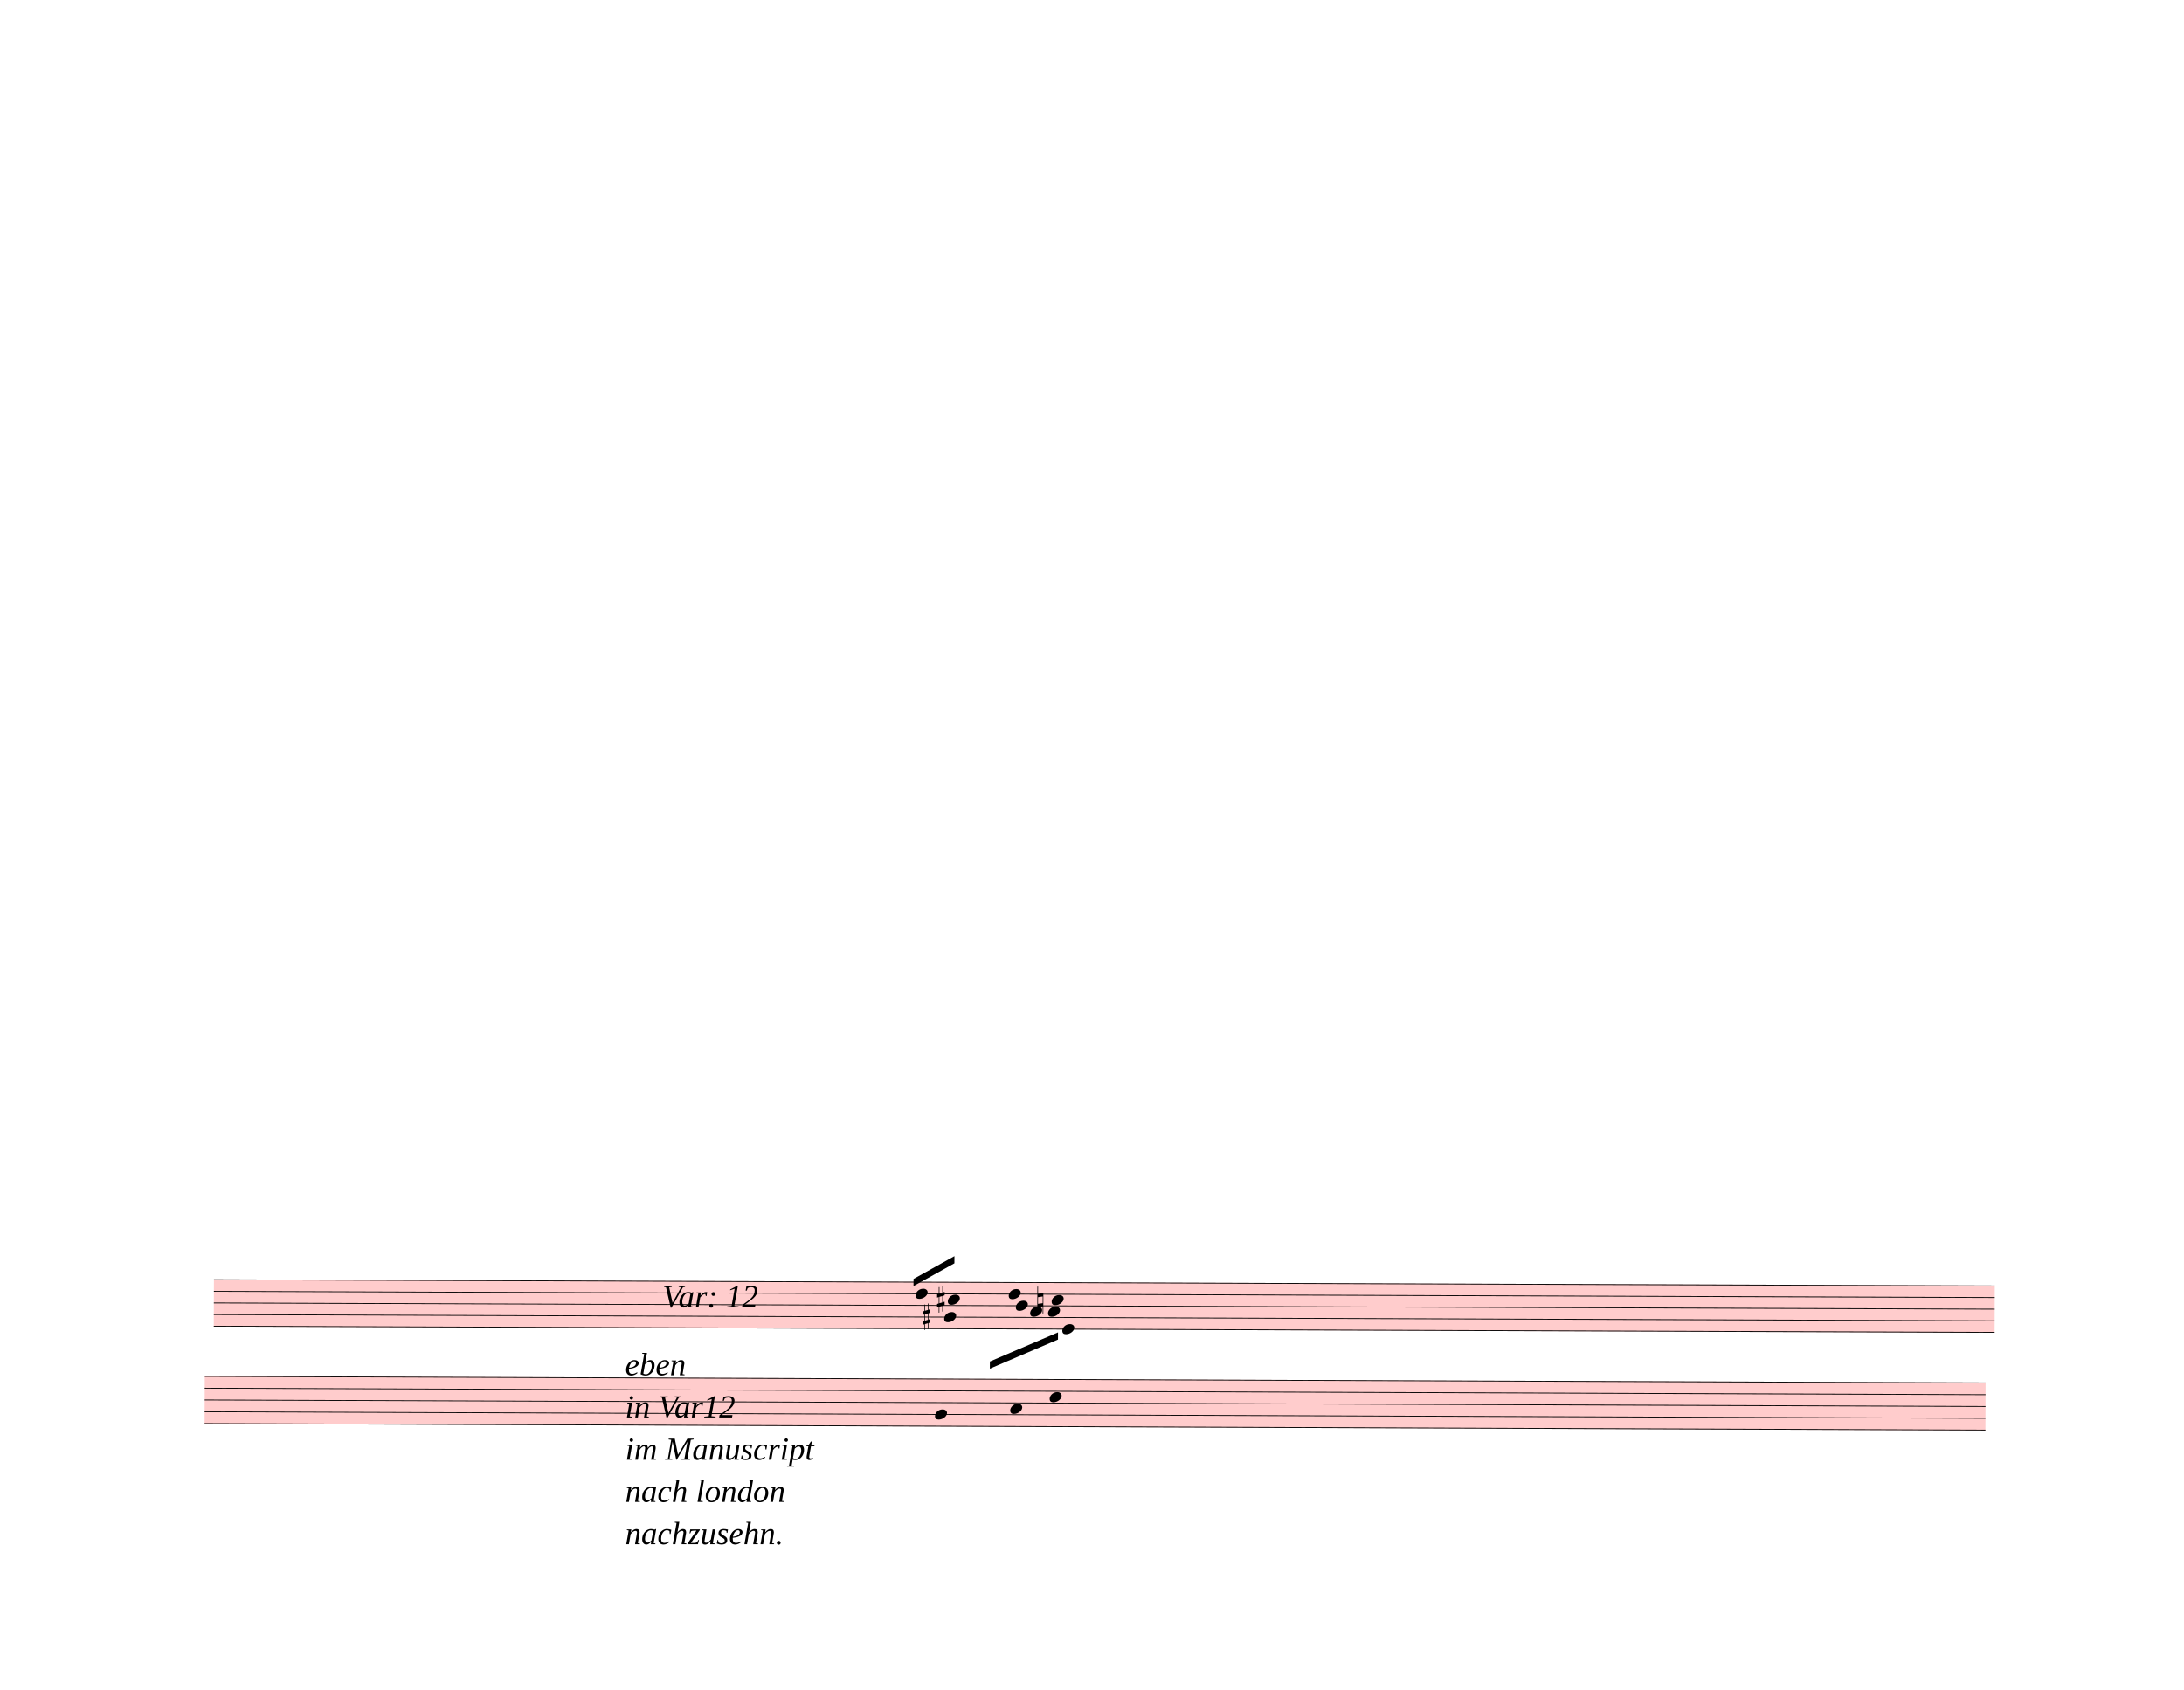
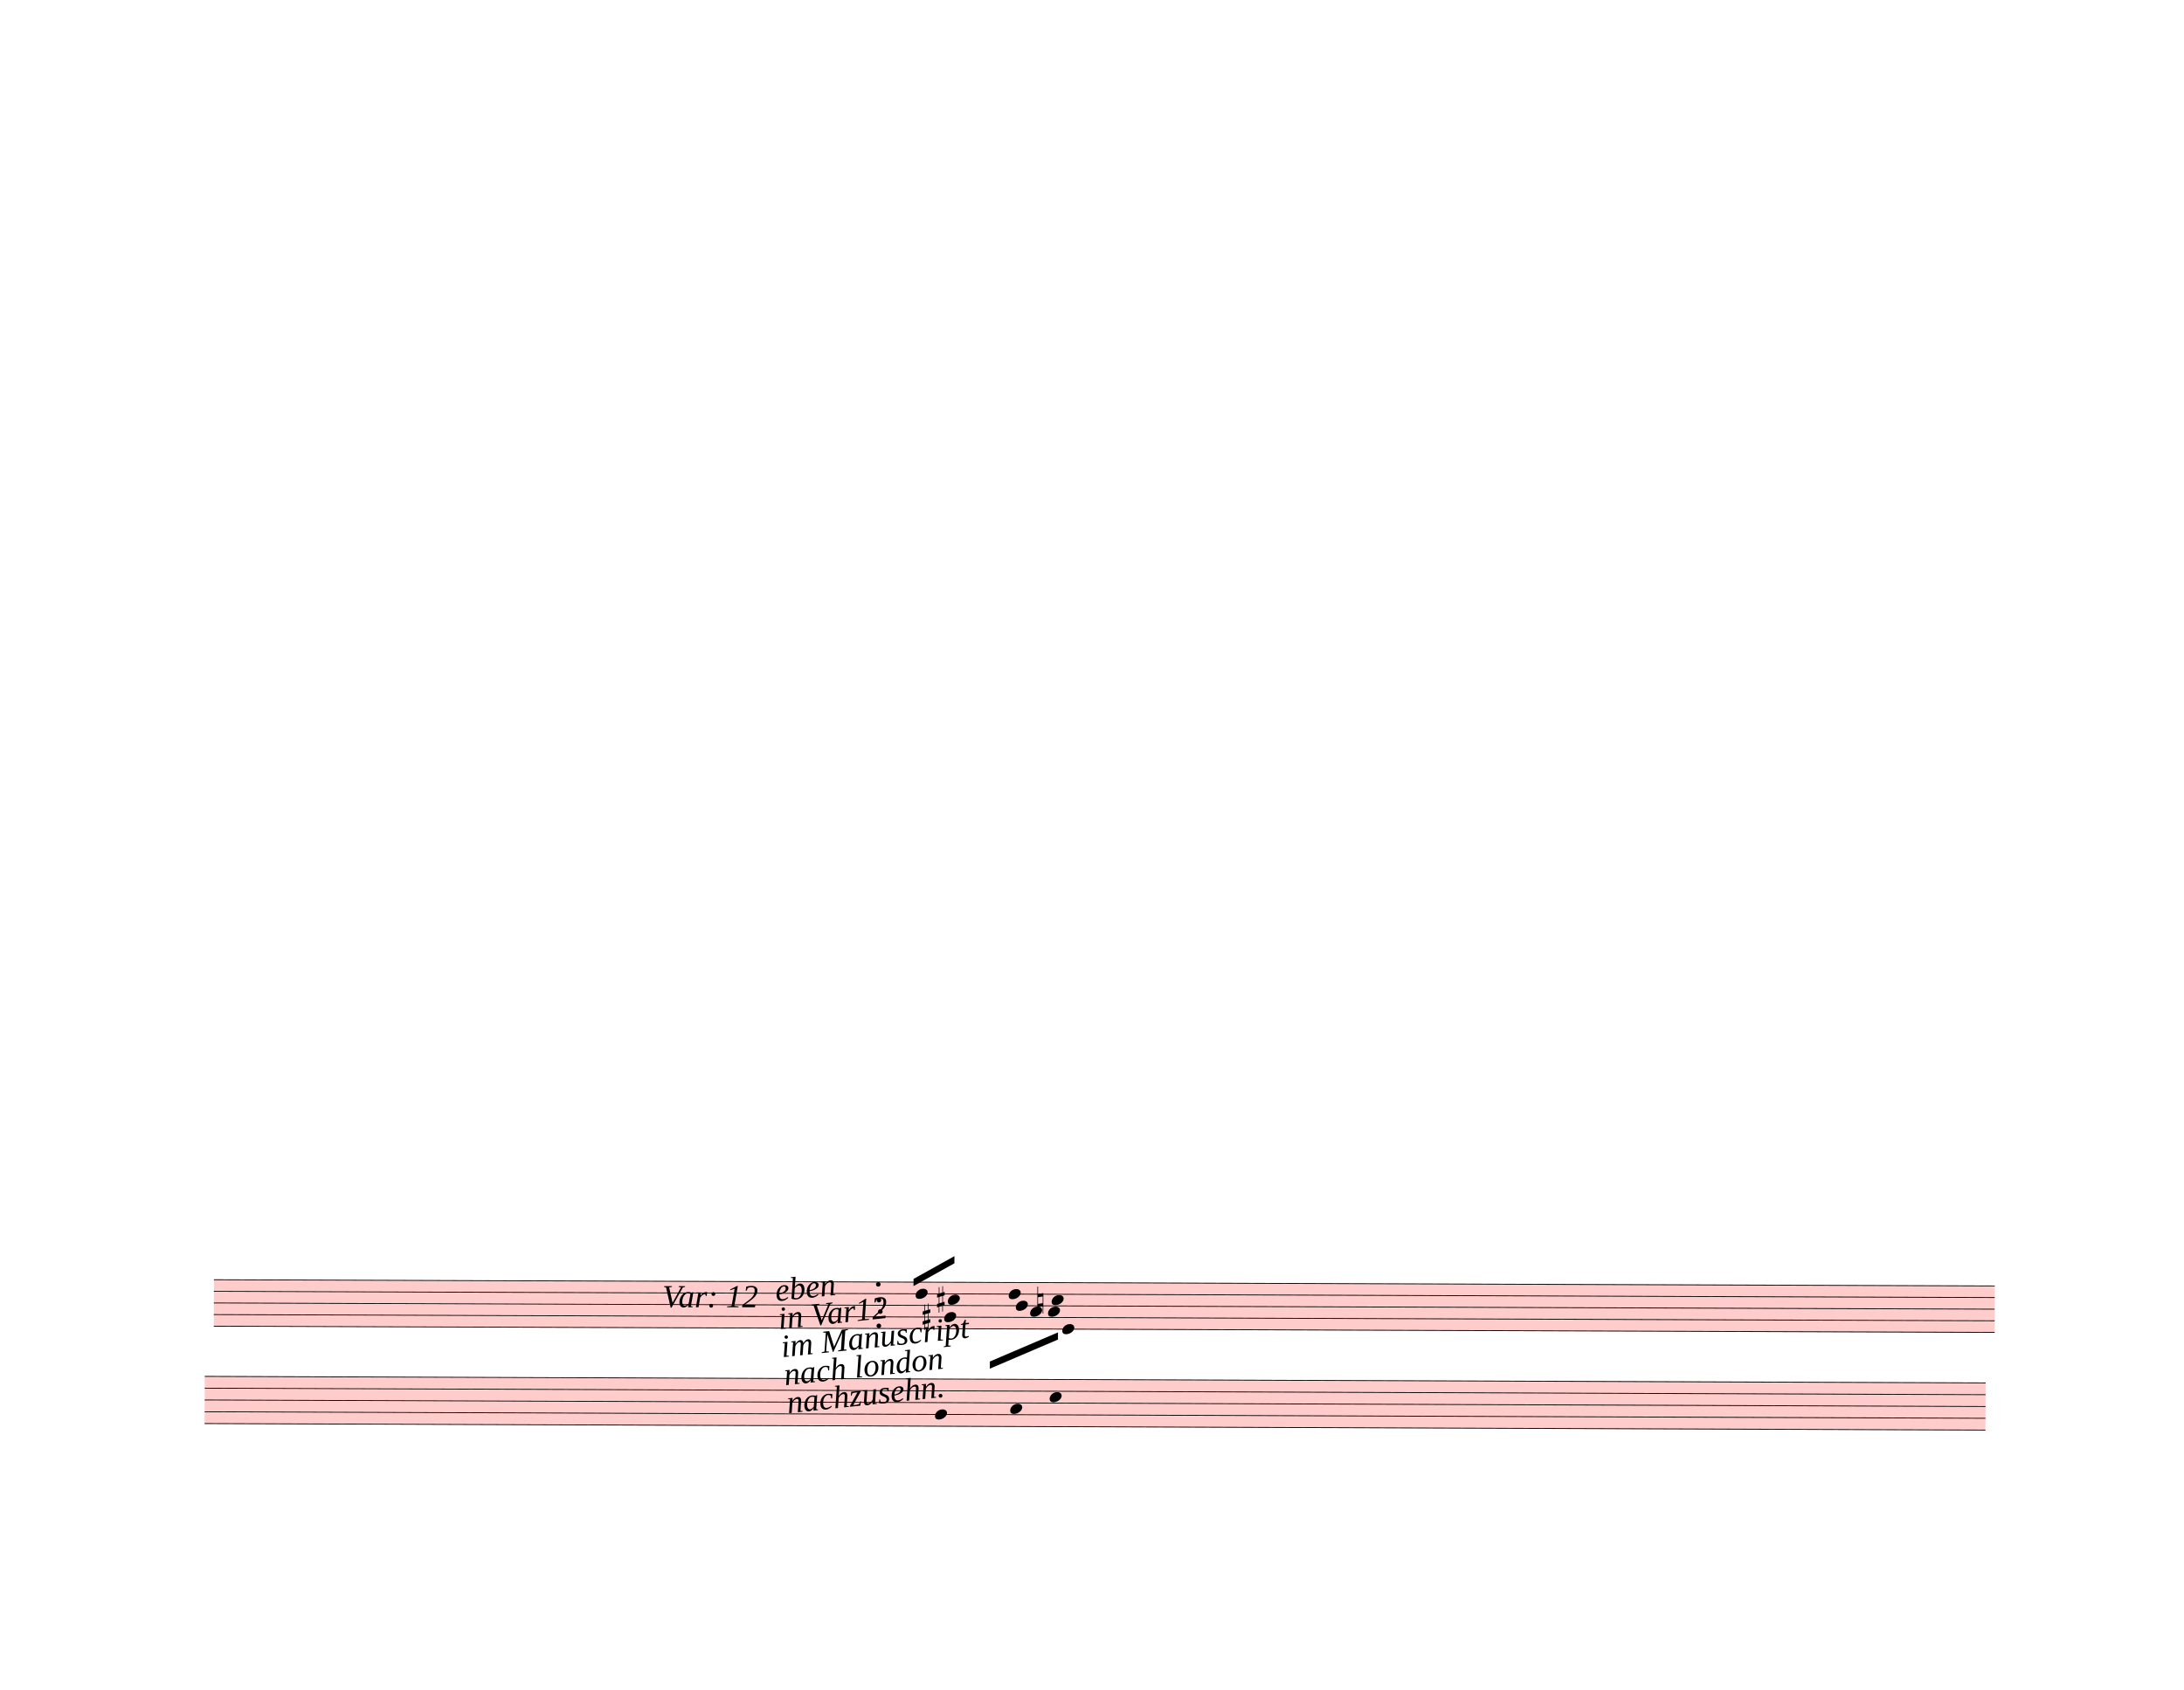
<svg xmlns="http://www.w3.org/2000/svg" width="762.5px" height="590px" viewBox="0 0 27450 21240" version="1.1" overflow="visible">
  <defs>
    <style type="text/css">
    /* .staff * {
      fill: #000;
      stroke: #000;
    }

    .deletionBack {
      fill: #00000033;
    } */
  </style>
    <symbol id="sym_notehead_quarter" viewBox="0 0 1000 1000" overflow="inherit">
      <path transform="scale(1,-1)" d="M0 -39c0 68 73 172 200 172c66 0 114 -37 114 -95c0 -84 -106 -171 -218 -171c-64 0 -96 30 -96 94z" />
    </symbol>
    <symbol id="sym_accid_s" viewBox="0 0 1000 1000" overflow="inherit">
      <path transform="scale(1,-1)" d="M136 186v169h17v-164l44 14v-91l-44 -14v-165l44 12v-91l-44 -13v-155h-17v150l-76 -22v-155h-17v149l-43 -13v90l43 14v167l-43 -14v92l43 13v169h17v-163zM60 73v-167l76 22v168z" />
    </symbol>
    <symbol id="sym_accid_n" viewBox="0 0 1000 1000" overflow="inherit">
      <path transform="scale(1,-1)" d="M0 -188v539h18v-191l139 22v-533h-17v186zM18 -100l122 17v176l-122 -19v-174z" />
    </symbol>
  </defs>
  <g class="rastrums">
    <g class="rastrum" data-id="r8b1d6313-3693-4c52-b4f2-055df94c9129" style="transform: rotate(0.2deg); transform-origin: 2745px 16074px;">
      <g class="rastrum bounding-box" data-id="bbox-r8b1d6313-3693-4c52-b4f2-055df94c9129">
        <rect x="2745" y="16074" width="22383" height="594" fill="#ff000033" />
      </g>
      <path d="M2745 16079 L25128 16079" stroke-width="10" stroke="black" />
      <path d="M2745 16225 L25128 16225" stroke-width="10" stroke="black" />
      <path d="M2745 16371 L25128 16371" stroke-width="10" stroke="black" />
      <path d="M2745 16517 L25128 16517" stroke-width="10" stroke="black" />
      <path d="M2745 16663 L25128 16663" stroke-width="10" stroke="black" />
    </g>
    <g class="rastrum" data-id="r92243ba6-37c9-4066-9939-3b8e8009ab2d" style="transform: rotate(0.21deg); transform-origin: 2637px 17289px;">
      <g class="rastrum bounding-box" data-id="bbox-r92243ba6-37c9-4066-9939-3b8e8009ab2d">
        <rect x="2637" y="17289" width="22383" height="603" fill="#ff000033" />
      </g>
      <path d="M2637 17294 L25020 17294" stroke-width="10" stroke="black" />
      <path d="M2637 17442.25 L25020 17442.25" stroke-width="10" stroke="black" />
      <path d="M2637 17590.5 L25020 17590.5" stroke-width="10" stroke="black" />
      <path d="M2637 17738.75 L25020 17738.75" stroke-width="10" stroke="black" />
      <path d="M2637 17887 L25020 17887" stroke-width="10" stroke="black" />
    </g>
  </g>
  <g class="draft" data-label="30" data-id="df0daf9db-b8b7-4b7f-9a61-801b886d78d1">
    <g class="system" data-id="s5a77ca85-f355-4eb4-99ae-6f696b3e1584">
      <g class="staff" data-n="1" data-rastrum="r8b1d6313-3693-4c52-b4f2-055df94c9129" style="transform: rotate(0.2deg); transform-origin: 2745px 16074px;">
        <g class="note" data-id="def6b8ba1-50cf-4cd3-9896-3ba46f8979c1" data-stem.dir="up">
          <g class="notehead">
            <use href="#sym_notehead_quarter" height="480px" width="480px" x="11565" y="16225" />
          </g>
          <g class="stem">
            <path d="M11715 15933 L11715 16225" stroke-width="14" />
          </g>
        </g>
        <g class="note" data-id="d09067734-f445-48c7-b29a-f03b80872214" data-stem.dir="down">
          <g class="notehead">
            <use href="#sym_notehead_quarter" height="480px" width="480px" x="11925" y="16517" />
          </g>
          <g class="stem">
            <path d="M11925 16517 L11925 17174" stroke-width="14" />
          </g>
        </g>
        <g class="note" data-id="d5788dff4-3dd9-4e3f-8bbf-d4ee9d41bb9e" data-stem.dir="up">
          <g class="notehead">
            <use href="#sym_notehead_quarter" height="480px" width="480px" x="11970" y="16298" />
          </g>
          <g class="stem">
            <path d="M12120 15933 L12120 16298" stroke-width="14" />
          </g>
        </g>
        <g class="note" data-id="d3656558b-a6a0-4aaa-a068-8e62426d2286" data-stem.dir="down">
          <g class="notehead">
            <use href="#sym_notehead_quarter" height="480px" width="480px" x="13005" y="16444" />
          </g>
          <g class="stem">
            <path d="M13005 16444 L13005 16809" stroke-width="14" />
          </g>
        </g>
        <g class="note" data-id="d6f2c9869-3ed2-4f59-bd71-36eccfdfa709" data-stem.dir="down">
          <g class="notehead">
            <use href="#sym_notehead_quarter" height="480px" width="480px" x="12825" y="16371" />
          </g>
          <g class="stem">
            <path d="M12825 16371 L12825 16736" stroke-width="14" />
          </g>
        </g>
        <g class="note" data-id="d41d94fe7-ad79-4be3-ba31-56c6056e409d" data-stem.dir="up">
          <g class="notehead">
            <use href="#sym_notehead_quarter" height="480px" width="480px" x="12735" y="16225" />
          </g>
          <g class="stem">
            <path d="M12885 15933 L12885 16225" stroke-width="14" />
          </g>
        </g>
        <g class="note" data-id="d450023fb-a60c-425a-bf72-57fc9d0ca2d0" data-stem.dir="down">
          <g class="notehead">
            <use href="#sym_notehead_quarter" height="480px" width="480px" x="13410" y="16663" />
          </g>
          <g class="stem">
            <path d="M13410 16663 L13410 17028" stroke-width="14" />
          </g>
        </g>
        <g class="note" data-id="dd37ce527-0284-42b8-bba3-2f3a76604af8" data-stem.dir="down">
          <g class="notehead">
            <use href="#sym_notehead_quarter" height="480px" width="480px" x="13230" y="16444" />
          </g>
          <g class="stem">
            <path d="M13230 16444 L13230 16809" stroke-width="14" />
          </g>
        </g>
        <g class="note" data-id="dc82aff22-faa2-4d9f-bdba-dd2ddc5ba430" data-stem.dir="up">
          <g class="notehead">
            <use href="#sym_notehead_quarter" height="480px" width="480px" x="13275" y="16298" />
          </g>
          <g class="stem">
            <path d="M13425 15860 L13425 16298" stroke-width="14" />
          </g>
        </g>
        <g class="accid" data-id="d3cbdade7-9cbf-42b9-b5b3-cb3942b0f86e">
          <use href="#sym_accid_s" height="480px" width="480px" x="11655" y="16517" />
        </g>
        <g class="accid" data-id="d9ad9cbf0-1167-480e-874f-b76190e2343c">
          <use href="#sym_accid_s" height="480px" width="480px" x="11835" y="16298" />
        </g>
        <g class="accid" data-id="d85803d06-2516-4816-ad76-cd5e8c20014a">
          <use href="#sym_accid_n" height="480px" width="480px" x="13095" y="16298" />
        </g>
+         <g class="dot repeat" data-id="d90e7f45a-fe8d-4d98-8085-c2c15032781f" data-class="dot repeat">
+           <ellipse cx="11104" cy="16630" rx="29" ry="29" fill-opacity="1" stroke-opacity="1" />
+         </g>
+         <g class="dot repeat" data-id="d55805b97-4036-40b8-9c21-927fde2a1f3d" data-class="dot repeat">
+           <ellipse cx="11122" cy="16450" rx="29" ry="29" fill-opacity="1" stroke-opacity="1" />
+         </g>
+         <g class="dot repeat" data-id="db45af370-d5a8-4393-b388-3c88ef07de00" data-class="dot repeat">
+           <ellipse cx="11104" cy="16306" rx="29" ry="29" fill-opacity="1" stroke-opacity="1" />
+         </g>
+         <g class="dot repeat" data-id="d2a4c19d6-1fc1-4b0d-ae70-511d69af56ee" data-class="dot repeat">
+           <ellipse cx="11095" cy="16108" rx="29" ry="29" fill-opacity="1" stroke-opacity="1" />
+         </g>
      </g>
      <g class="staff" data-n="2" data-rastrum="r92243ba6-37c9-4066-9939-3b8e8009ab2d" style="transform: rotate(0.21deg); transform-origin: 2637px 17289px;">
        <g class="note" data-id="dc994daab-1ed5-4743-910c-b40146276265" data-stem.dir="down">
          <g class="notehead">
            <use href="#sym_notehead_quarter" height="480px" width="480px" x="11817" y="17738.75" />
          </g>
          <g class="stem">
-             <path d="M11817 17738.75 L11817 18257.625" stroke-width="14" />
+             <path d="M11817 17738.75 L11817 18183.5" stroke-width="14" />
          </g>
        </g>
        <g class="note" data-id="d638887e6-5d2a-49f0-9e93-e39eff296272" data-stem.dir="down">
          <g class="notehead">
            <use href="#sym_notehead_quarter" height="480px" width="480px" x="12762" y="17664.625" />
          </g>
          <g class="stem">
            <path d="M12762 17664.625 L12762 18109.375" stroke-width="14" />
          </g>
        </g>
        <g class="note" data-id="d74161354-73ee-4972-8924-a276f3c06f27" data-stem.dir="down">
          <g class="notehead">
            <use href="#sym_notehead_quarter" height="480px" width="480px" x="13257" y="17516.375" />
          </g>
          <g class="stem">
            <path d="M13257 17516.375 L13257 18183.5" stroke-width="14" />
          </g>
        </g>
      </g>
      <g class="barLine" data-id="dde43085a-d15c-46d3-b7cf-7ce29c5d7fd4">
        <path d="M12417.3 15920.1 L12258 17267.4" stroke-width="27" />
+       </g>
+       <g class="barLine" data-id="d365c451f-8354-4eee-9024-1b9acb761686">
+         <path d="M10987.2 16064.1 L10908.9 17132.4" stroke-width="27" />
+       </g>
+       <g class="barLine" data-id="d236bccc4-f11f-41b6-b063-e7a63556990e">
+         <path d="M13999.5 16165.8 L13667.4 18655.2" stroke-width="27" />
      </g>
      <g class="beam" data-id="bbb12c4f8-dc4b-4cf2-a0a4-44abd7b2f886" style="transform: rotate(0.2deg); transform-origin: 2745px 16074px;">
        <polygon points="11538,16038 12051,15750 12051,15840 11538,16128" stroke-opacity="1" fill-opacity="1" />
      </g>
      <g class="beam" data-id="b1ce5ada5-6b79-4792-ba55-60cef98433a4" style="transform: rotate(0.2deg); transform-origin: 2745px 16074px;">
        <polygon points="12501,17073 13356,16704 13356,16794 12501,17163" stroke-opacity="1" fill-opacity="1" />
      </g>
      <g class="dir" data-id="d35e4eefb-1aaa-4da4-ac49-248469271d3c" data-class="dir" id="d35e4eefb-1aaa-4da4-ac49-248469271d3c" style="font-style: italic;">
        <text x="8325" y="16434" text-anchor="start" font-size="0px" textLength="1800px">
          <tspan font-size="405px">Var: 12</tspan>
        </text>
      </g>
-       <g class="dir" data-id="df10f1523-75f5-4756-a813-af0b08d54304" data-class="dir" id="df10f1523-75f5-4756-a813-af0b08d54304" style="font-style: italic;">
-         <text x="7857" y="17289" text-anchor="start" font-size="0px" textLength="3330px">
+       <g class="dir" data-id="df10f1523-75f5-4756-a813-af0b08d54304" data-class="dir" id="df10f1523-75f5-4756-a813-af0b08d54304" style="font-style: italic; transform: rotate(-6deg); transform-origin: 7992px 17289px;">
+         <text x="7992" y="17289" text-anchor="start" font-size="0px" textLength="10890px">
          <tspan font-size="405px">eben</tspan>
-           <tspan font-size="405px" x="7857" dy="531.045">in Var12</tspan>
-           <tspan font-size="405px" x="7857" dy="531.045">im Manuscript</tspan>
-           <tspan font-size="405px" x="7857" dy="531.045">nach london</tspan>
-           <tspan font-size="405px" x="7857" dy="531.045">nachzusehn.</tspan>
+           <tspan font-size="405px" x="7992" dy="354.03">in Var12</tspan>
+           <tspan font-size="405px" x="7992" dy="354.03">im Manuscript</tspan>
+           <tspan font-size="405px" x="7992" dy="354.03">nach london</tspan>
+           <tspan font-size="405px" x="7992" dy="354.03">nachzusehn.</tspan>
        </text>
      </g>
    </g>
    <g class="deletions" />
  </g>
</svg>
